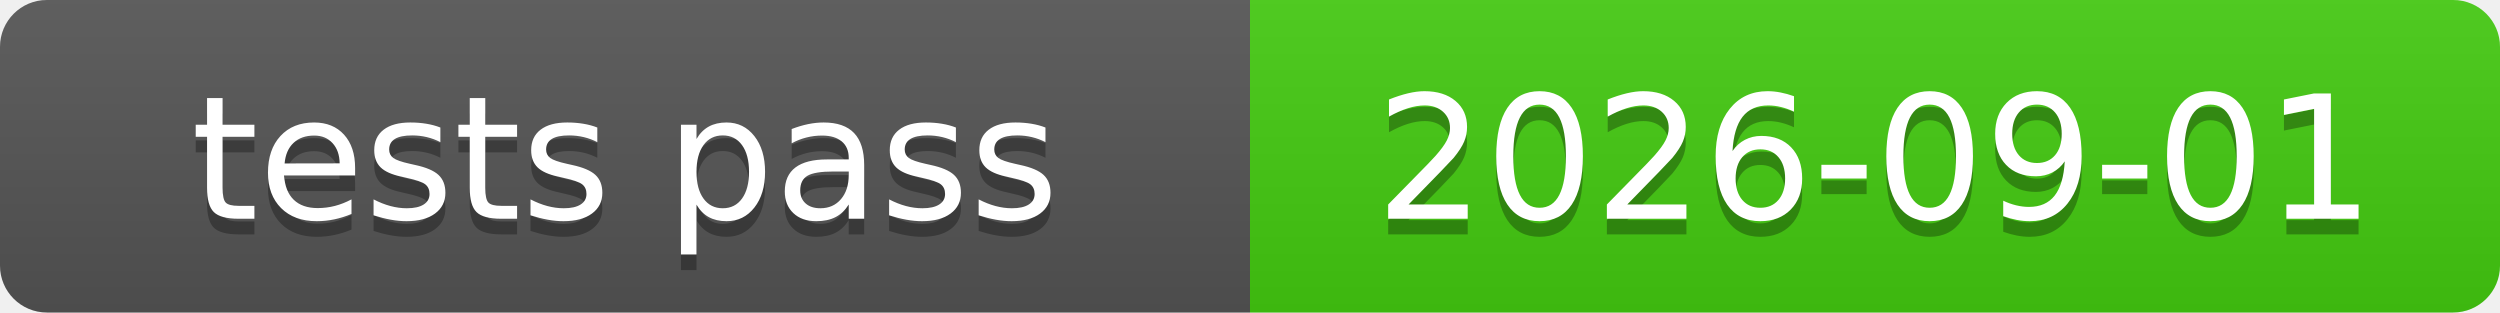
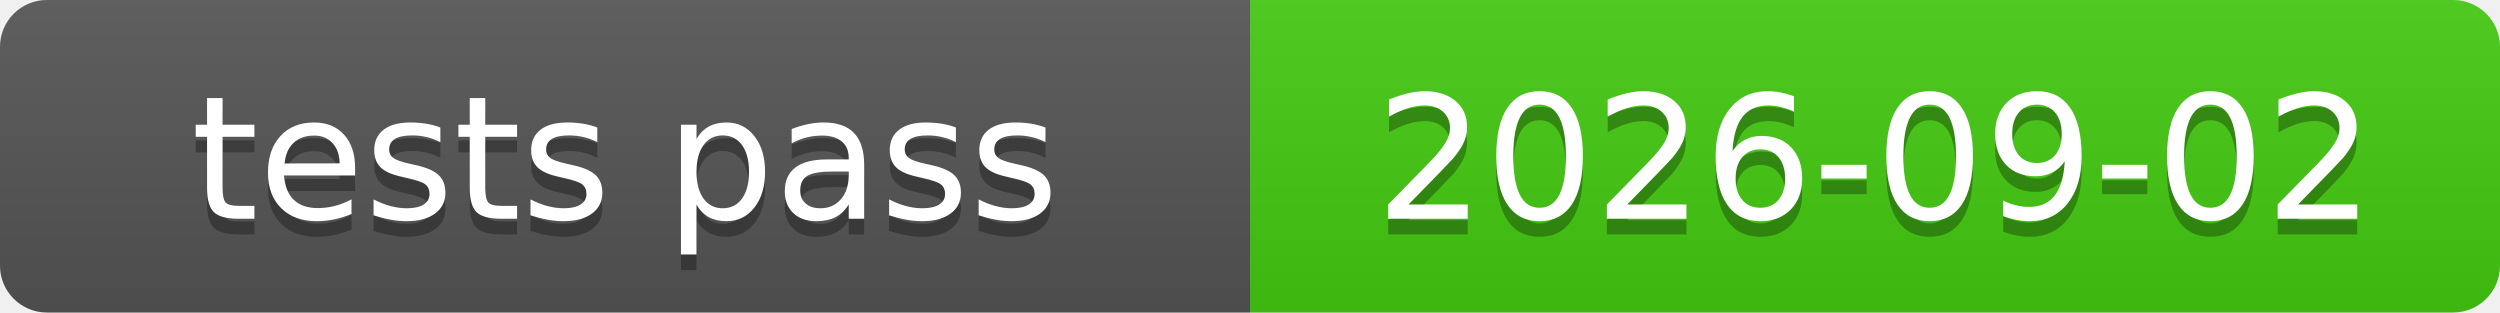
<svg xmlns="http://www.w3.org/2000/svg" xmlns:xlink="http://www.w3.org/1999/xlink" width="160" height="20" role="img">
-   <a target="_blank" xlink:href="https://github.com/symbolic-labs-pub/freedom-that-lasts/commit/ff1b7a8328dfde38af9109086f531f630dd20382">
+   <a target="_blank" xlink:href="https://github.com/symbolic-labs-pub/freedom-that-lasts/commit/447fc994597cdb196517fae2579b425defd3be1b">
    <linearGradient id="s" x2="0" y2="100%">
      <stop offset="0" stop-color="#bbb" stop-opacity=".1" />
      <stop offset="1" stop-opacity=".1" />
    </linearGradient>
    <clipPath id="r">
      <rect width="160" height="20" rx="3" fill="#fff" />
    </clipPath>
    <g clip-path="url(#r)">
      <rect width="80" height="20" fill="#555" />
      <rect x="80" width="80" height="20" fill="#4c1" />
      <rect width="160" height="20" fill="url(#s)" />
    </g>
    <g fill="#fff" text-anchor="middle" font-family="Verdana,Geneva,DejaVu Sans,sans-serif" text-rendering="geometricPrecision" font-size="110">
      <text aria-hidden="true" x="400.0" y="150" fill="#010101" fill-opacity=".3" transform="scale(.1)" textLength="700">tests pass</text>
      <text x="400.0" y="140" transform="scale(.1)" fill="#fff" textLength="700">tests pass</text>
-       <text aria-hidden="true" x="1200.0" y="150" fill="#010101" fill-opacity=".3" transform="scale(.1)" textLength="700">2026-09-01</text>
-       <text x="1200.0" y="140" transform="scale(.1)" fill="#fff" textLength="700">2026-09-01</text>
+       <text aria-hidden="true" x="1200.0" y="150" fill="#010101" fill-opacity=".3" transform="scale(.1)" textLength="700">2026-09-02</text>
+       <text x="1200.0" y="140" transform="scale(.1)" fill="#fff" textLength="700">2026-09-02</text>
    </g>
  </a>
</svg>
